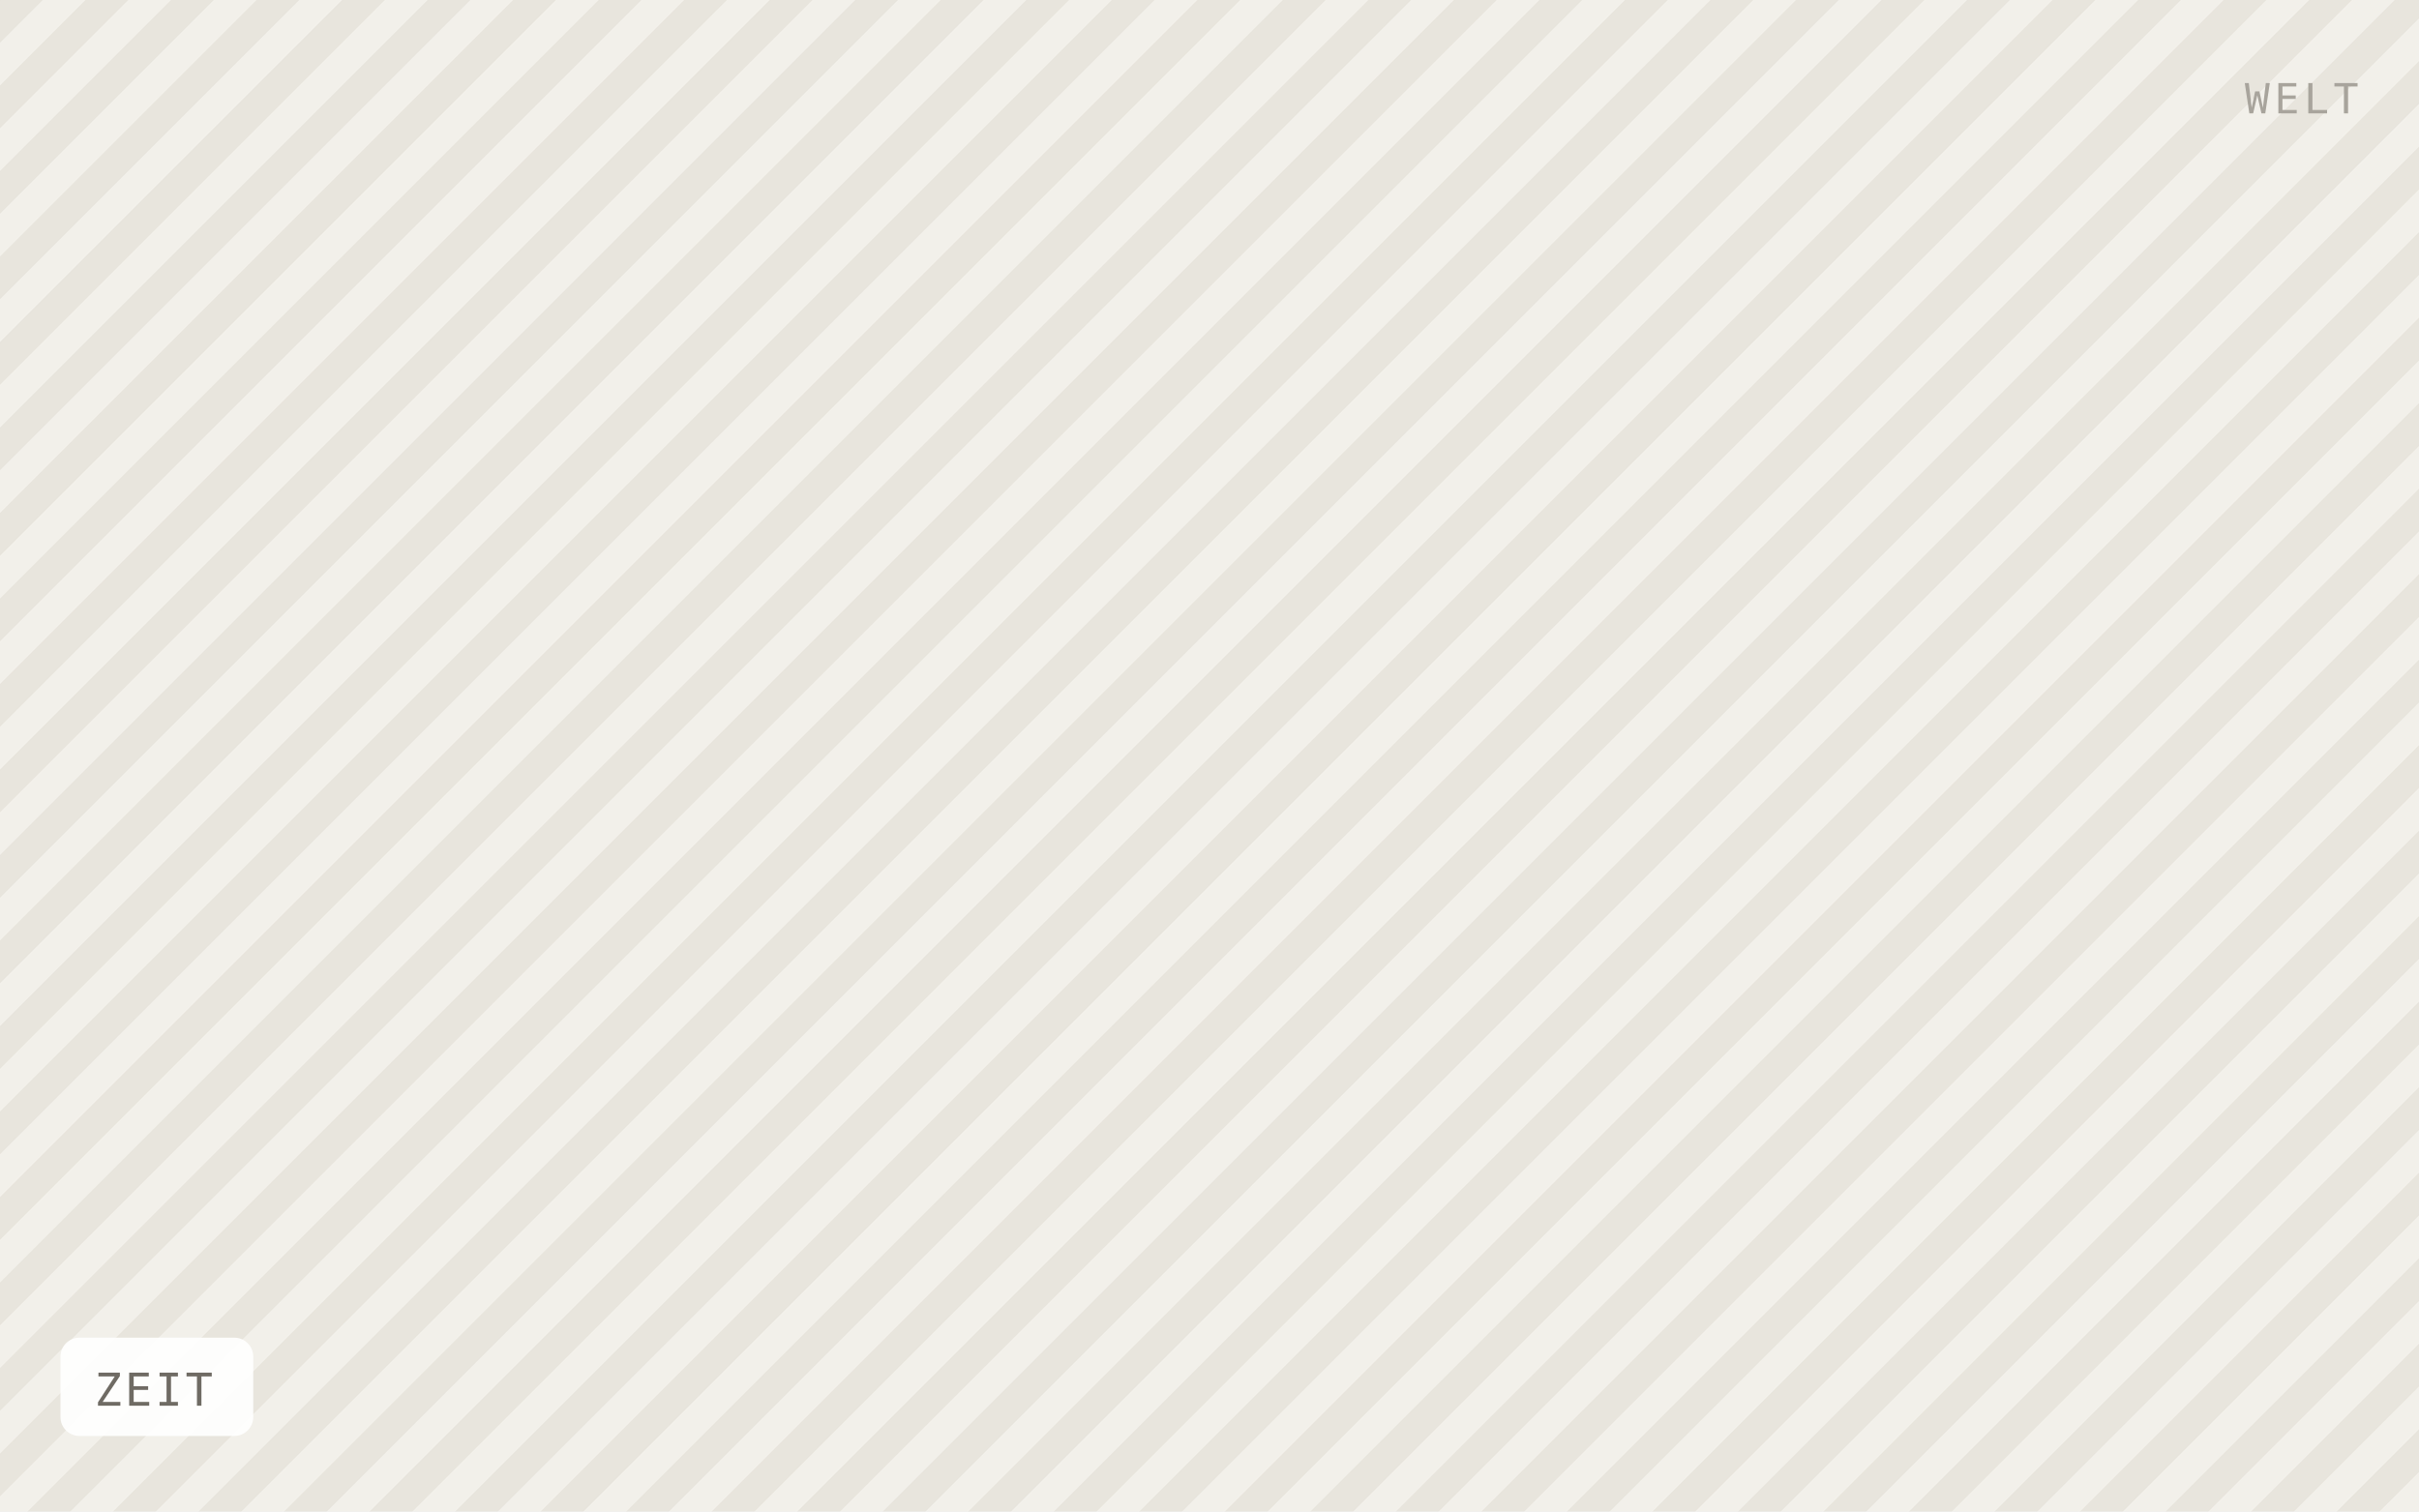
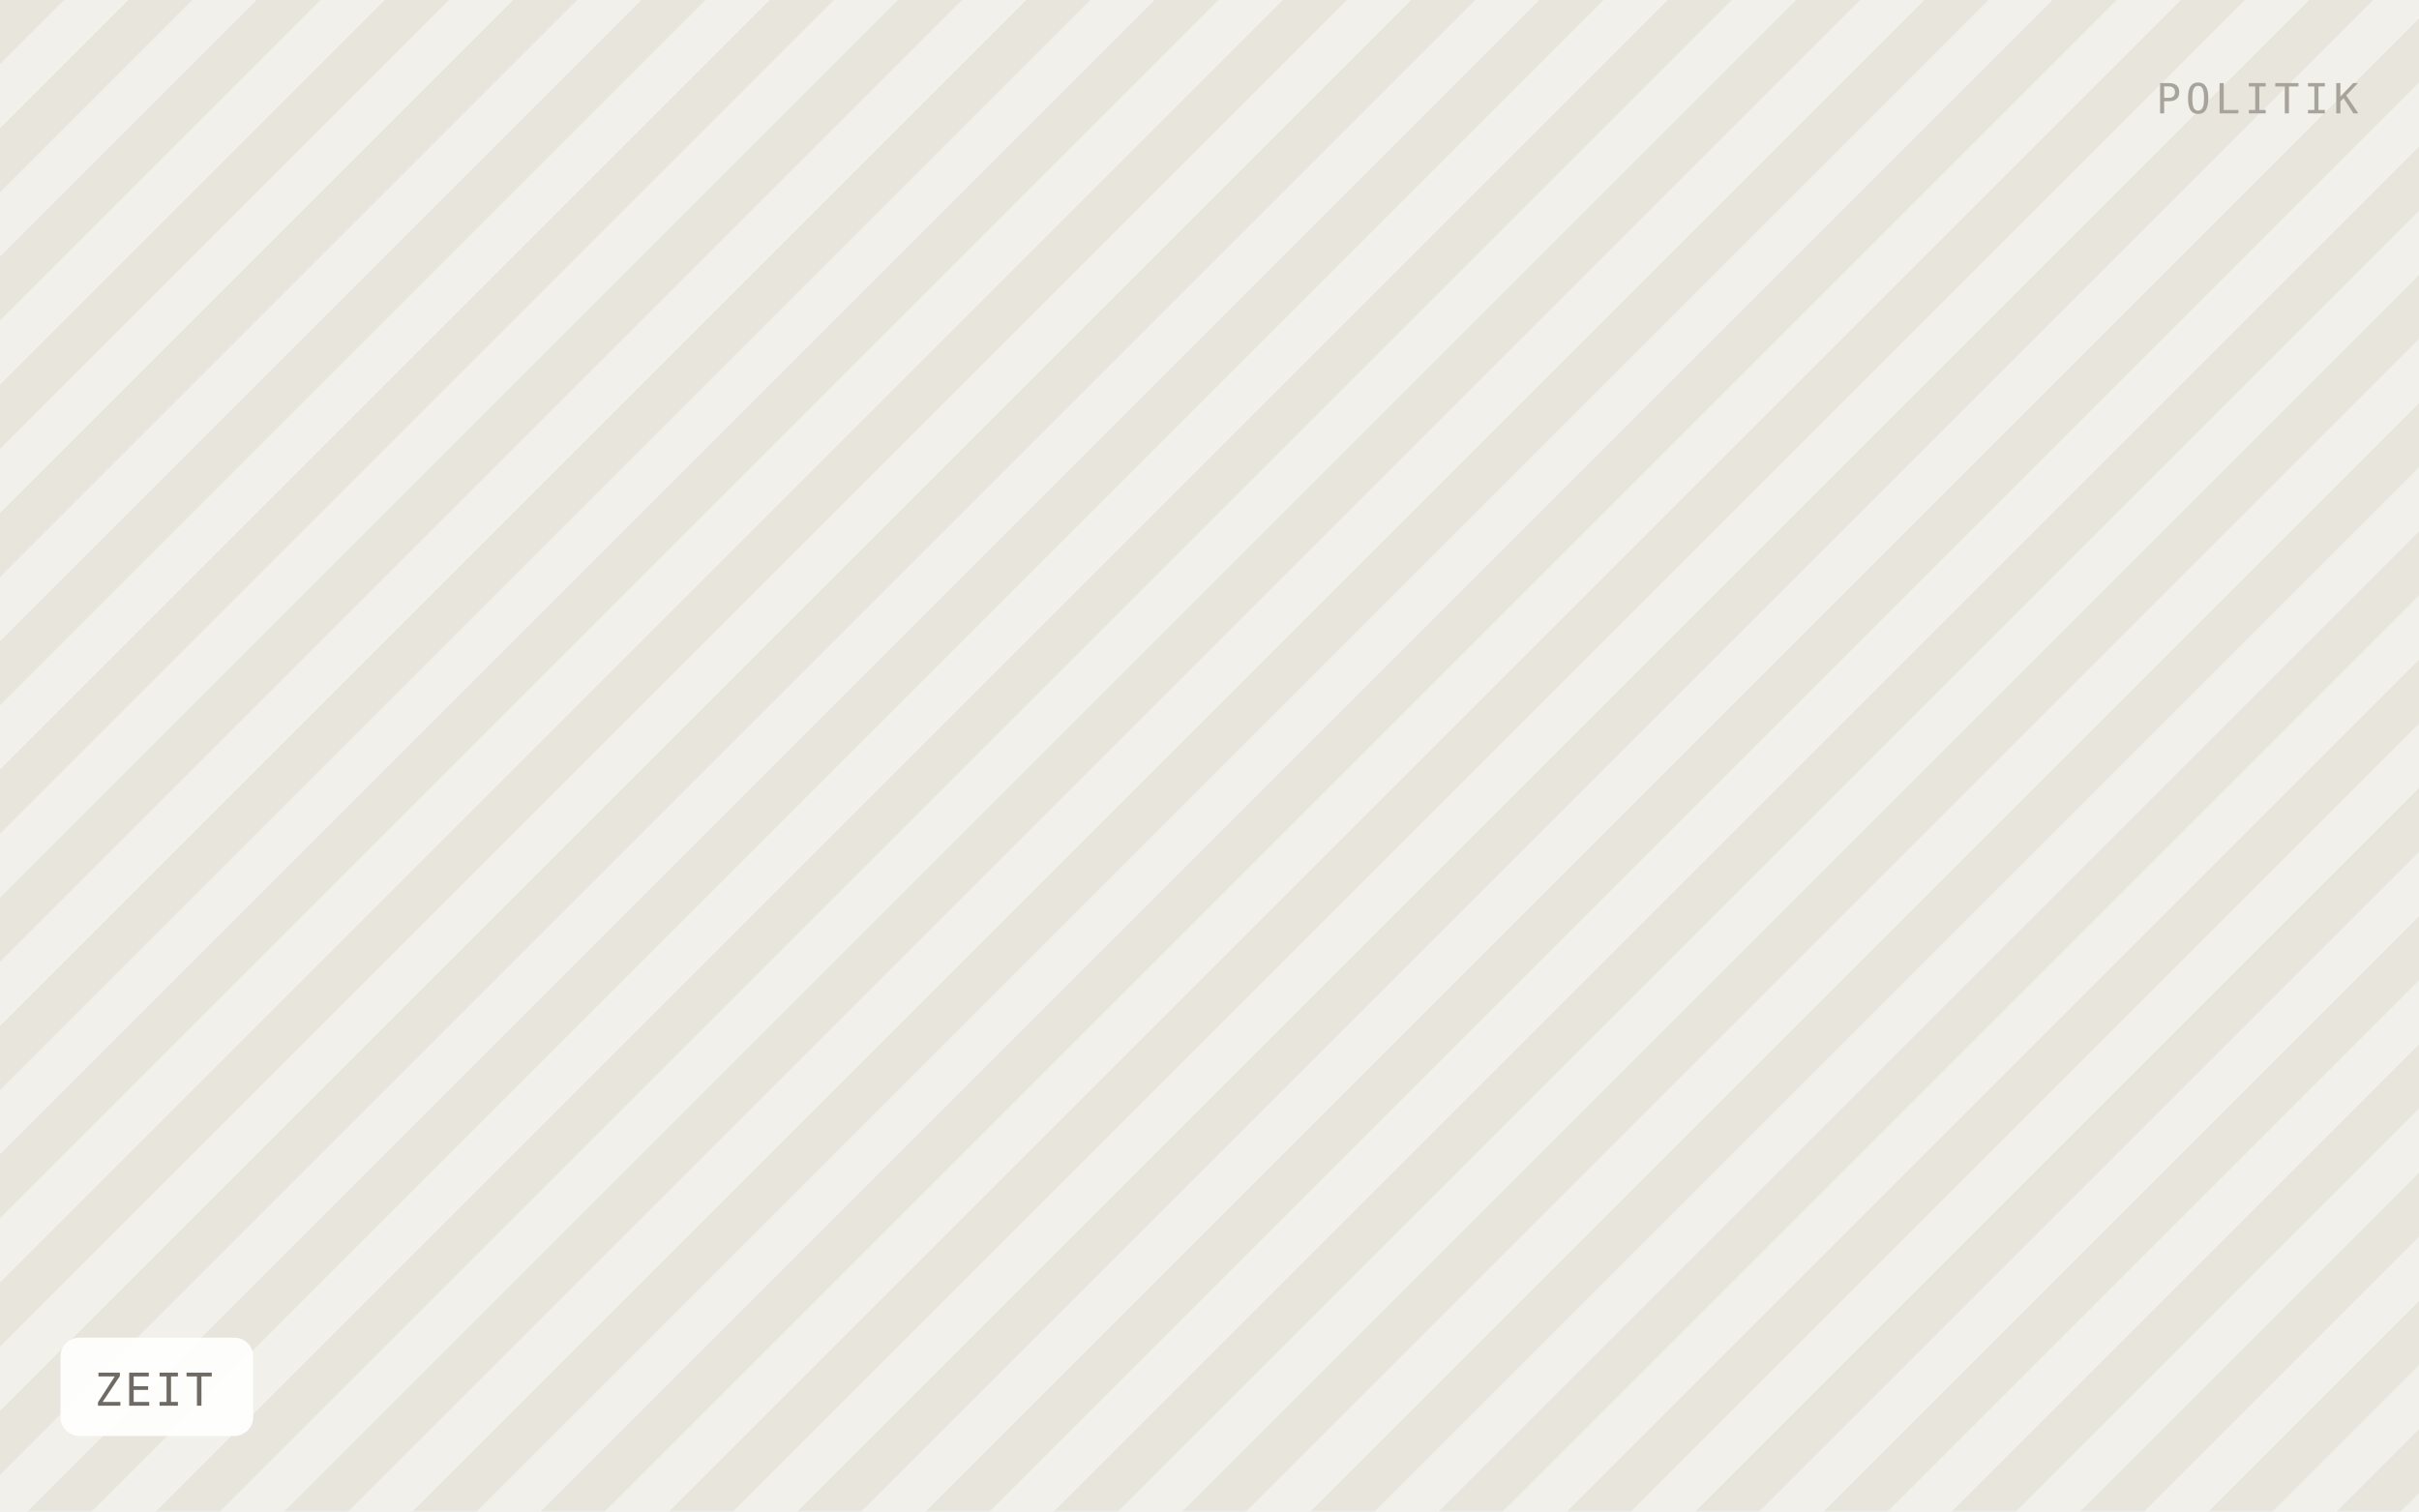
<svg xmlns="http://www.w3.org/2000/svg" viewBox="0 0 640 400" width="640" height="400" role="img" aria-label="ZEIT">
  <defs>
-     <pattern id="h" width="16" height="16" patternTransform="rotate(45)" patternUnits="userSpaceOnUse">
-       <rect width="16" height="16" fill="#f2f0ea" />
-       <rect width="8" height="16" fill="#e8e5dd" />
+     <pattern id="h" width="24" height="24" patternTransform="rotate(45)" patternUnits="userSpaceOnUse">
+       <rect width="24" height="24" fill="#f2f0ea" />
+       <rect width="12" height="24" fill="#e8e5dd" />
    </pattern>
  </defs>
  <rect width="640" height="400" fill="url(#h)" />
  <rect x="16" y="354" width="51" height="26" rx="5" fill="#ffffff" fill-opacity="0.92" />
  <text x="25" y="372" font-family="IBM Plex Mono, Menlo, monospace" font-size="12" letter-spacing="0.8" fill="#6f6b64">ZEIT</text>
-   <text x="624" y="30" text-anchor="end" font-family="IBM Plex Mono, Menlo, monospace" font-size="11" letter-spacing="1.2" fill="#a8a49c">WELT</text>
+   <text x="624" y="30" text-anchor="end" font-family="IBM Plex Mono, Menlo, monospace" font-size="11" letter-spacing="1.2" fill="#a8a49c">POLITIK</text>
</svg>
